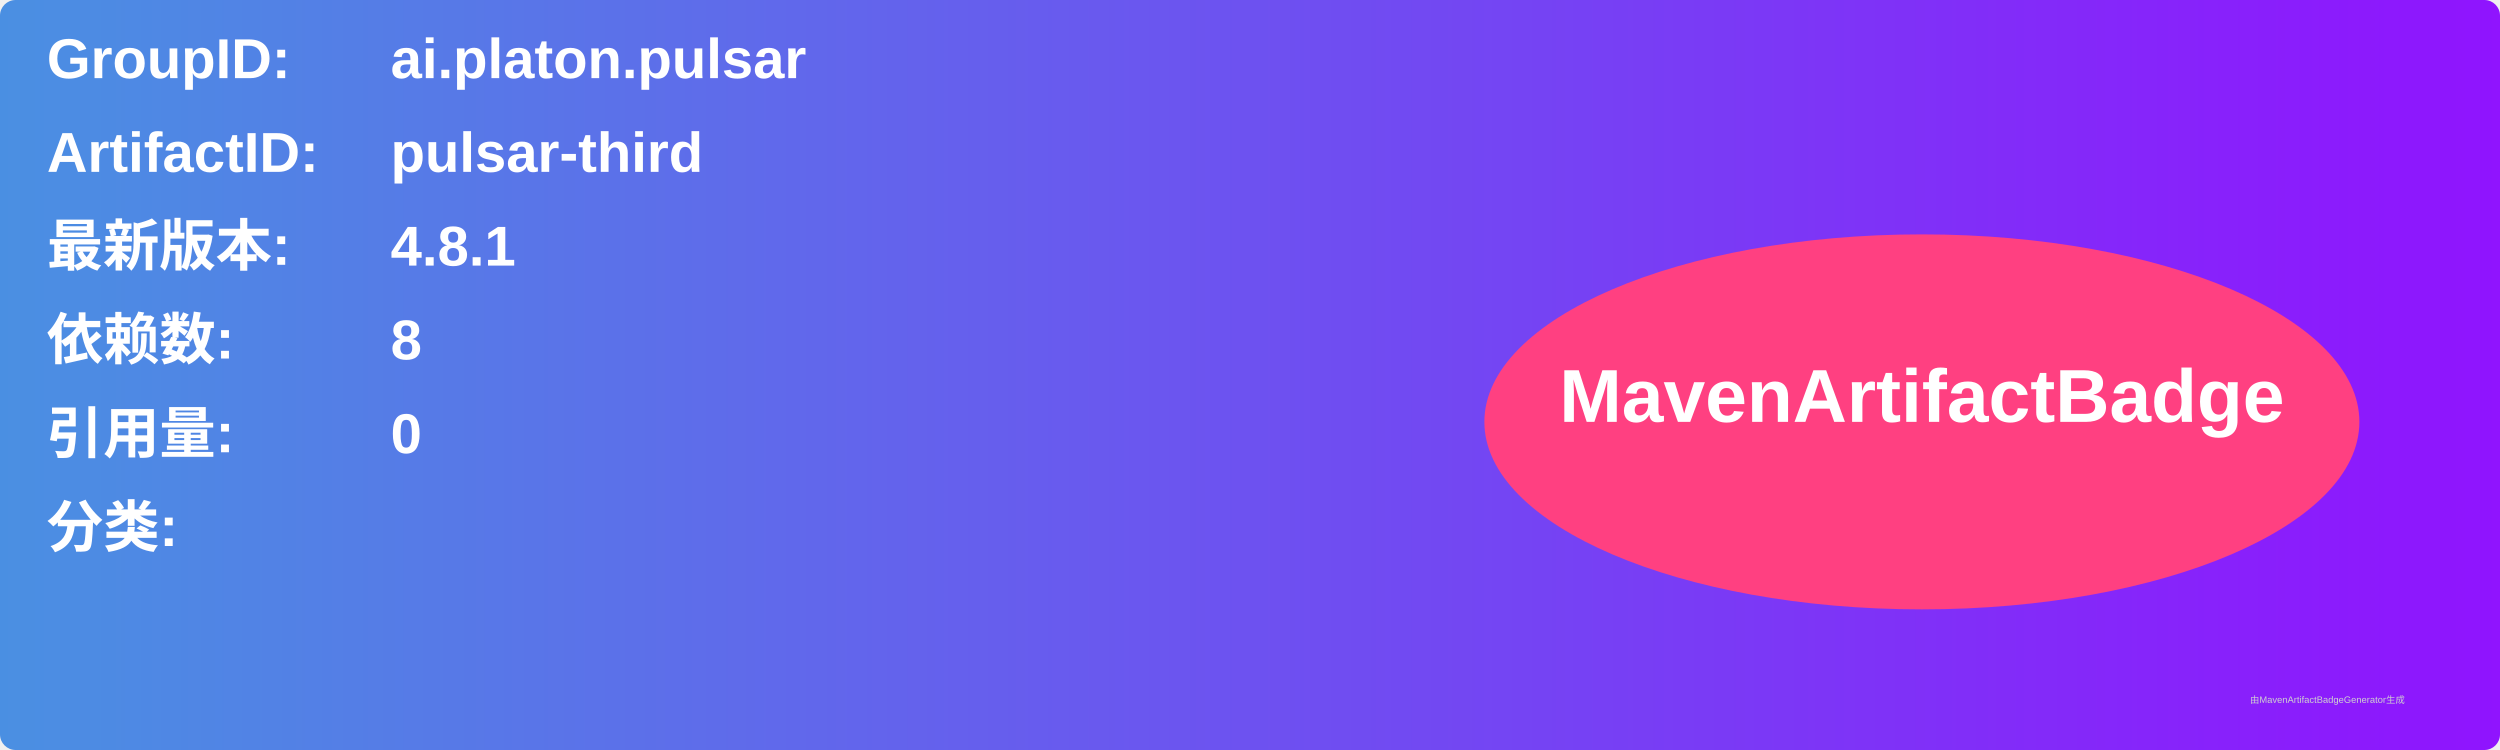
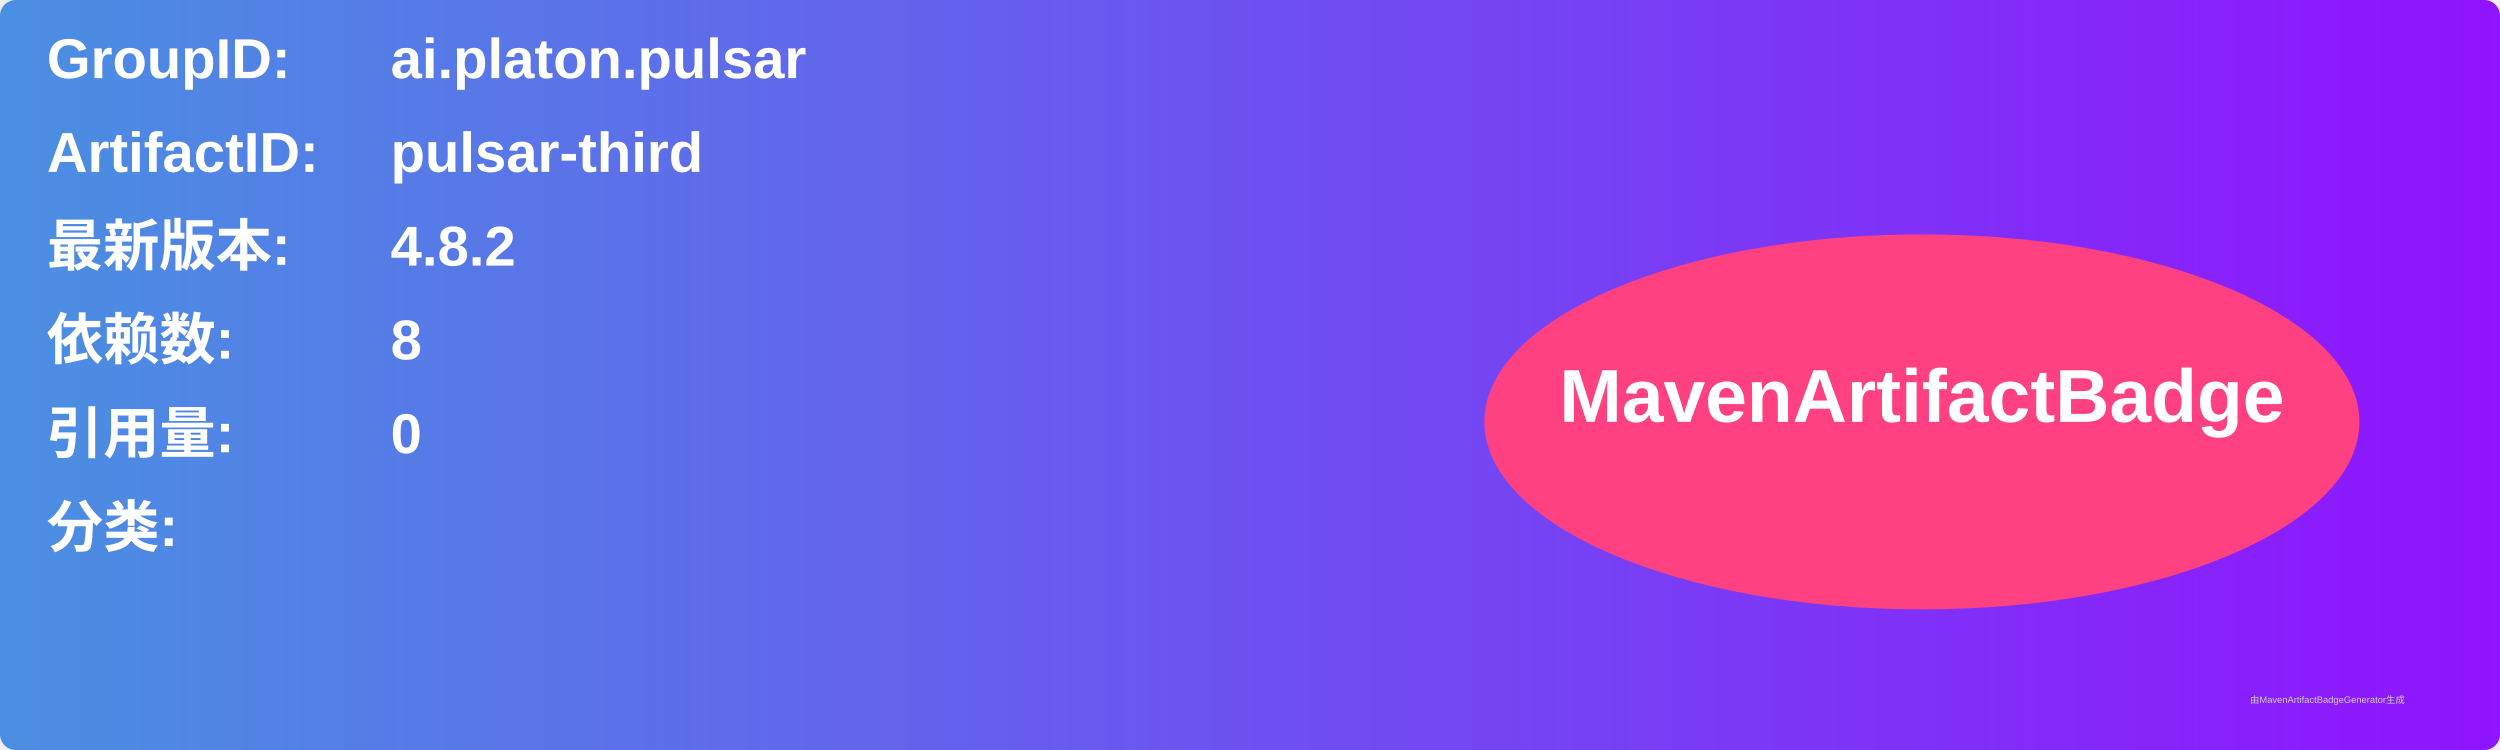
<svg xmlns="http://www.w3.org/2000/svg" width="800" height="240" viewBox="0 0 800 240">
  <linearGradient id="grad" x1="0%" y1="0%" x2="100%" y2="0%">
    <stop offset="0%" stop-color="#4a90e2" />
    <stop offset="100%" stop-color="#9013fe" />
  </linearGradient>
  <rect width="100%" height="100%" rx="5" ry="5" fill="url(#grad)" />
  <g transform="translate(15, 15)">
    <text x="0" y="10" font-family="Arial" font-size="18" fill="white" font-weight="bold" width="260">GroupID:</text>
    <text x="110" y="10" font-family="Arial" font-size="18" fill="white" font-weight="bold" width="460">ai.platon.pulsar</text>
    <text x="0" y="40" font-family="Arial" font-size="18" fill="white" font-weight="bold" width="260">ArtifactID:</text>
    <text x="110" y="40" font-family="Arial" font-size="18" fill="white" font-weight="bold" width="460">pulsar-third</text>
    <text x="0" y="70" font-family="Arial" font-size="18" fill="white" font-weight="bold">最新版本:</text>
    <text x="110" y="70" font-family="Arial" font-size="18" fill="white" font-weight="bold">
-       <tspan font-weight="bold">4.8.1</tspan>
+       <tspan font-weight="bold">4.8.2</tspan>
    </text>
    <text x="0" y="100" font-family="Arial" font-size="18" fill="white" font-weight="bold">依赖数: </text>
    <text x="110" y="100" font-family="Arial" font-size="18" fill="white">
      <tspan font-weight="bold">8</tspan>
    </text>
    <text x="0" y="130" font-family="Arial" font-size="18" fill="white" font-weight="bold">引用量: </text>
    <text x="110" y="130" font-family="Arial" font-size="18" fill="white">
      <tspan font-weight="bold">0</tspan>
    </text>
    <text x="0" y="160" font-family="Arial" font-size="18" fill="white" font-weight="bold">分类:</text>
    <text x="10" y="190" font-family="Arial" font-size="10" fill="white">
      <tspan font-weight="bold" />
    </text>
    <ellipse cx="600" cy="120" rx="140" ry="60" fill="#ff4081" />
    <text x="600" y="120" text-anchor="middle" font-family="Arial" font-size="24" fill="white" font-weight="bold">MavenArtifactBadge</text>
  </g>
  <text x="720" y="225" font-family="Arial" font-size="3" fill="#d0d0d0">由MavenArtifactBadgeGenerator生成</text>
</svg>
